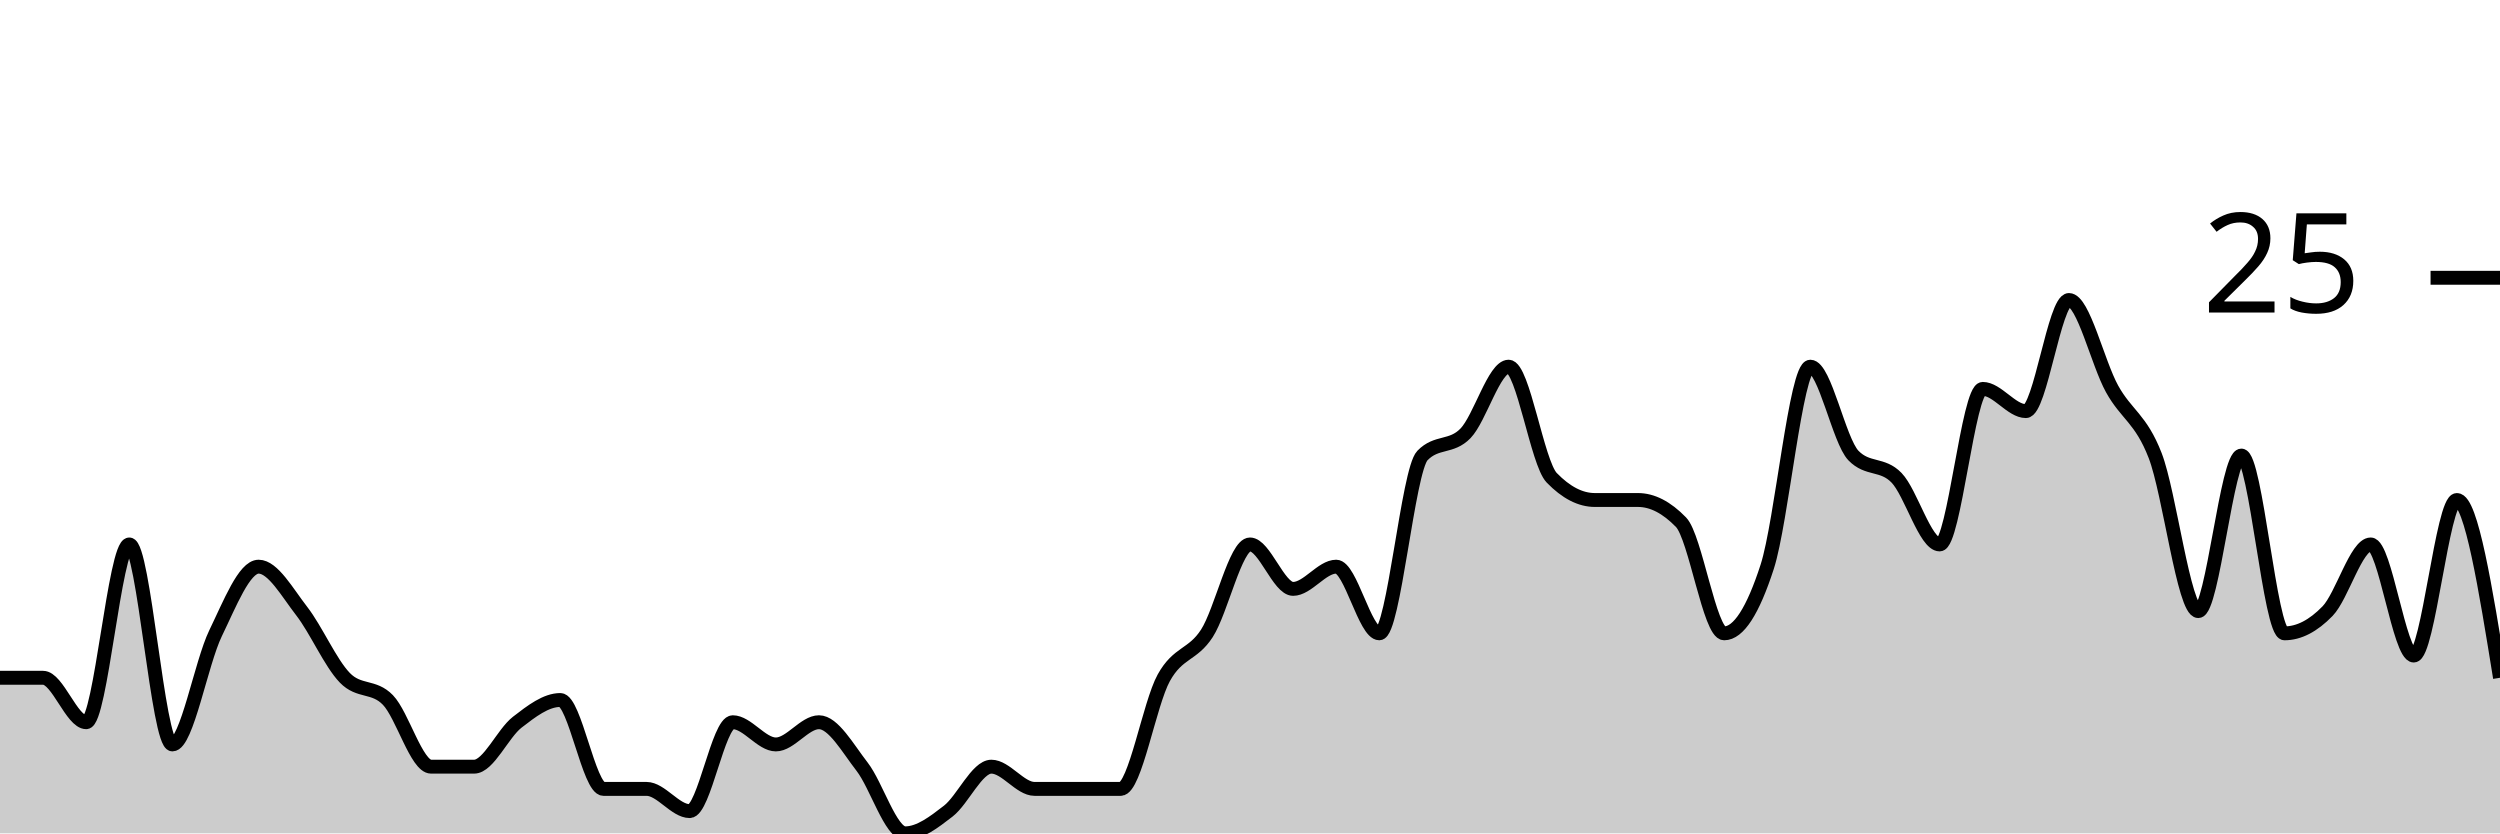
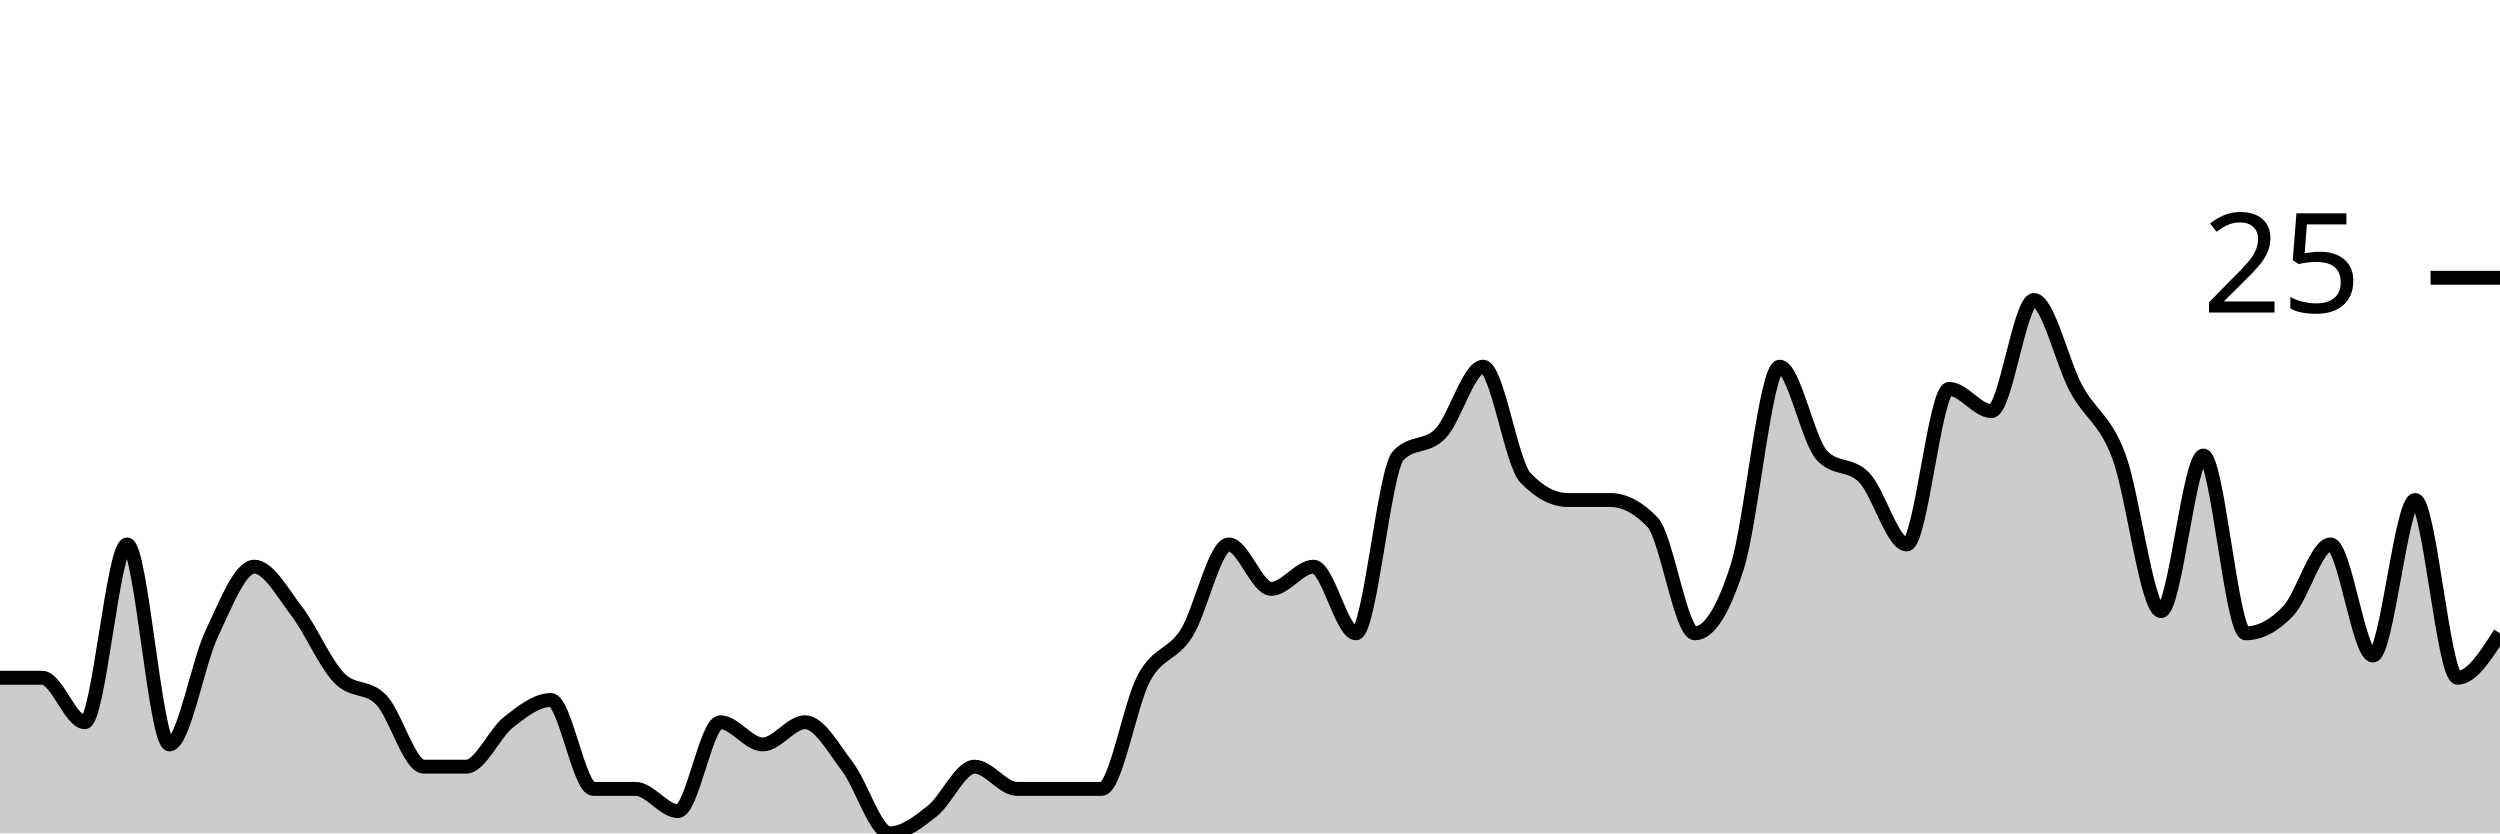
<svg xmlns="http://www.w3.org/2000/svg" viewBox="0 0 180 60">
  <g transform="translate(0,20)">
-     <path class="area" fill="rgba(0, 0, 0, 0.2)" d="M0,28.8C1.034,28.8,2.069,28.8,3.103,28.8C4.138,28.8,5.172,32,6.207,32C7.241,32,8.276,19.2,9.31,19.2C10.345,19.2,11.379,33.6,12.414,33.6C13.448,33.6,14.483,27.733,15.517,25.6C16.552,23.467,17.586,20.8,18.621,20.8C19.655,20.8,20.69,22.667,21.724,24C22.759,25.333,23.793,27.733,24.828,28.8C25.862,29.867,26.897,29.333,27.931,30.4C28.966,31.467,30,35.2,31.034,35.2C32.069,35.2,33.103,35.2,34.138,35.2C35.172,35.2,36.207,32.8,37.241,32C38.276,31.2,39.31,30.4,40.345,30.4C41.379,30.4,42.414,36.8,43.448,36.8C44.483,36.8,45.517,36.8,46.552,36.8C47.586,36.8,48.621,38.4,49.655,38.4C50.69,38.4,51.724,32,52.759,32C53.793,32,54.828,33.6,55.862,33.6C56.897,33.6,57.931,32,58.966,32C60,32,61.034,33.867,62.069,35.2C63.103,36.533,64.138,40,65.172,40C66.207,40,67.241,39.2,68.276,38.4C69.31,37.6,70.345,35.2,71.379,35.2C72.414,35.2,73.448,36.8,74.483,36.8C75.517,36.8,76.552,36.8,77.586,36.8C78.621,36.8,79.655,36.8,80.69,36.8C81.724,36.8,82.759,30.667,83.793,28.8C84.828,26.933,85.862,27.2,86.897,25.6C87.931,24,88.966,19.2,90,19.2C91.034,19.2,92.069,22.4,93.103,22.4C94.138,22.4,95.172,20.8,96.207,20.8C97.241,20.8,98.276,25.6,99.31,25.6C100.345,25.6,101.379,13.867,102.414,12.8C103.448,11.733,104.483,12.267,105.517,11.2C106.552,10.133,107.586,6.4,108.621,6.4C109.655,6.4,110.69,13.333,111.724,14.4C112.759,15.467,113.793,16,114.828,16C115.862,16,116.897,16,117.931,16C118.966,16,120,16.533,121.034,17.6C122.069,18.667,123.103,25.6,124.138,25.6C125.172,25.6,126.207,24,127.241,20.8C128.276,17.6,129.31,6.4,130.345,6.4C131.379,6.4,132.414,11.733,133.448,12.8C134.483,13.867,135.517,13.333,136.552,14.4C137.586,15.467,138.621,19.2,139.655,19.2C140.69,19.2,141.724,8,142.759,8C143.793,8,144.828,9.6,145.862,9.6C146.897,9.6,147.931,1.6,148.966,1.6C150,1.6,151.034,6.133,152.069,8C153.103,9.867,154.138,10.133,155.172,12.8C156.207,15.467,157.241,24,158.276,24C159.31,24,160.345,12.8,161.379,12.8C162.414,12.8,163.448,25.6,164.483,25.6C165.517,25.6,166.552,25.067,167.586,24C168.621,22.933,169.655,19.2,170.69,19.2C171.724,19.2,172.759,27.2,173.793,27.2C174.828,27.2,175.862,16,176.897,16C177.931,16,178.966,22.4,180,28.8L180,40C178.966,40,177.931,40,176.897,40C175.862,40,174.828,40,173.793,40C172.759,40,171.724,40,170.69,40C169.655,40,168.621,40,167.586,40C166.552,40,165.517,40,164.483,40C163.448,40,162.414,40,161.379,40C160.345,40,159.31,40,158.276,40C157.241,40,156.207,40,155.172,40C154.138,40,153.103,40,152.069,40C151.034,40,150,40,148.966,40C147.931,40,146.897,40,145.862,40C144.828,40,143.793,40,142.759,40C141.724,40,140.69,40,139.655,40C138.621,40,137.586,40,136.552,40C135.517,40,134.483,40,133.448,40C132.414,40,131.379,40,130.345,40C129.31,40,128.276,40,127.241,40C126.207,40,125.172,40,124.138,40C123.103,40,122.069,40,121.034,40C120,40,118.966,40,117.931,40C116.897,40,115.862,40,114.828,40C113.793,40,112.759,40,111.724,40C110.69,40,109.655,40,108.621,40C107.586,40,106.552,40,105.517,40C104.483,40,103.448,40,102.414,40C101.379,40,100.345,40,99.31,40C98.276,40,97.241,40,96.207,40C95.172,40,94.138,40,93.103,40C92.069,40,91.034,40,90,40C88.966,40,87.931,40,86.897,40C85.862,40,84.828,40,83.793,40C82.759,40,81.724,40,80.69,40C79.655,40,78.621,40,77.586,40C76.552,40,75.517,40,74.483,40C73.448,40,72.414,40,71.379,40C70.345,40,69.31,40,68.276,40C67.241,40,66.207,40,65.172,40C64.138,40,63.103,40,62.069,40C61.034,40,60,40,58.966,40C57.931,40,56.897,40,55.862,40C54.828,40,53.793,40,52.759,40C51.724,40,50.69,40,49.655,40C48.621,40,47.586,40,46.552,40C45.517,40,44.483,40,43.448,40C42.414,40,41.379,40,40.345,40C39.31,40,38.276,40,37.241,40C36.207,40,35.172,40,34.138,40C33.103,40,32.069,40,31.034,40C30,40,28.966,40,27.931,40C26.897,40,25.862,40,24.828,40C23.793,40,22.759,40,21.724,40C20.69,40,19.655,40,18.621,40C17.586,40,16.552,40,15.517,40C14.483,40,13.448,40,12.414,40C11.379,40,10.345,40,9.31,40C8.276,40,7.241,40,6.207,40C5.172,40,4.138,40,3.103,40C2.069,40,1.034,40,0,40Z" />
-     <path class="line" stroke="black" fill="none" d="M0,28.8C1.034,28.8,2.069,28.8,3.103,28.8C4.138,28.8,5.172,32,6.207,32C7.241,32,8.276,19.2,9.31,19.2C10.345,19.2,11.379,33.6,12.414,33.6C13.448,33.6,14.483,27.733,15.517,25.6C16.552,23.467,17.586,20.8,18.621,20.8C19.655,20.8,20.69,22.667,21.724,24C22.759,25.333,23.793,27.733,24.828,28.8C25.862,29.867,26.897,29.333,27.931,30.4C28.966,31.467,30,35.2,31.034,35.2C32.069,35.2,33.103,35.2,34.138,35.2C35.172,35.2,36.207,32.8,37.241,32C38.276,31.2,39.31,30.4,40.345,30.4C41.379,30.4,42.414,36.8,43.448,36.8C44.483,36.8,45.517,36.8,46.552,36.8C47.586,36.8,48.621,38.4,49.655,38.4C50.69,38.4,51.724,32,52.759,32C53.793,32,54.828,33.6,55.862,33.6C56.897,33.6,57.931,32,58.966,32C60,32,61.034,33.867,62.069,35.2C63.103,36.533,64.138,40,65.172,40C66.207,40,67.241,39.2,68.276,38.4C69.31,37.6,70.345,35.2,71.379,35.2C72.414,35.2,73.448,36.8,74.483,36.8C75.517,36.8,76.552,36.8,77.586,36.8C78.621,36.8,79.655,36.8,80.69,36.8C81.724,36.8,82.759,30.667,83.793,28.8C84.828,26.933,85.862,27.2,86.897,25.6C87.931,24,88.966,19.2,90,19.2C91.034,19.2,92.069,22.4,93.103,22.4C94.138,22.4,95.172,20.8,96.207,20.8C97.241,20.8,98.276,25.6,99.31,25.6C100.345,25.6,101.379,13.867,102.414,12.8C103.448,11.733,104.483,12.267,105.517,11.2C106.552,10.133,107.586,6.4,108.621,6.4C109.655,6.4,110.69,13.333,111.724,14.4C112.759,15.467,113.793,16,114.828,16C115.862,16,116.897,16,117.931,16C118.966,16,120,16.533,121.034,17.6C122.069,18.667,123.103,25.6,124.138,25.6C125.172,25.6,126.207,24,127.241,20.8C128.276,17.6,129.31,6.4,130.345,6.4C131.379,6.4,132.414,11.733,133.448,12.8C134.483,13.867,135.517,13.333,136.552,14.4C137.586,15.467,138.621,19.2,139.655,19.2C140.69,19.2,141.724,8,142.759,8C143.793,8,144.828,9.6,145.862,9.6C146.897,9.6,147.931,1.6,148.966,1.6C150,1.6,151.034,6.133,152.069,8C153.103,9.867,154.138,10.133,155.172,12.8C156.207,15.467,157.241,24,158.276,24C159.31,24,160.345,12.8,161.379,12.8C162.414,12.8,163.448,25.6,164.483,25.6C165.517,25.6,166.552,25.067,167.586,24C168.621,22.933,169.655,19.2,170.69,19.2C171.724,19.2,172.759,27.2,173.793,27.2C174.828,27.2,175.862,16,176.897,16C177.931,16,178.966,22.4,180,28.8" />
+     <path class="area" fill="rgba(0, 0, 0, 0.2)" d="M0,28.8C1.017,28.8,2.034,28.8,3.051,28.8C4.068,28.8,5.085,32,6.102,32C7.119,32,8.136,19.2,9.153,19.2C10.169,19.2,11.186,33.6,12.203,33.6C13.22,33.6,14.237,27.733,15.254,25.6C16.271,23.467,17.288,20.8,18.305,20.8C19.322,20.8,20.339,22.667,21.356,24C22.373,25.333,23.39,27.733,24.407,28.8C25.424,29.867,26.441,29.333,27.458,30.4C28.475,31.467,29.492,35.2,30.508,35.2C31.525,35.2,32.542,35.2,33.559,35.2C34.576,35.2,35.593,32.8,36.61,32C37.627,31.2,38.644,30.4,39.661,30.4C40.678,30.4,41.695,36.8,42.712,36.8C43.729,36.8,44.746,36.8,45.763,36.8C46.78,36.8,47.797,38.4,48.814,38.4C49.831,38.4,50.847,32,51.864,32C52.881,32,53.898,33.6,54.915,33.6C55.932,33.6,56.949,32,57.966,32C58.983,32,60,33.867,61.017,35.2C62.034,36.533,63.051,40,64.068,40C65.085,40,66.102,39.2,67.119,38.4C68.136,37.6,69.153,35.2,70.169,35.2C71.186,35.2,72.203,36.8,73.22,36.8C74.237,36.8,75.254,36.8,76.271,36.8C77.288,36.8,78.305,36.8,79.322,36.8C80.339,36.8,81.356,30.667,82.373,28.8C83.39,26.933,84.407,27.2,85.424,25.6C86.441,24,87.458,19.2,88.475,19.2C89.492,19.2,90.508,22.4,91.525,22.4C92.542,22.4,93.559,20.8,94.576,20.8C95.593,20.8,96.61,25.6,97.627,25.6C98.644,25.6,99.661,13.867,100.678,12.8C101.695,11.733,102.712,12.267,103.729,11.2C104.746,10.133,105.763,6.4,106.78,6.4C107.797,6.4,108.814,13.333,109.831,14.4C110.847,15.467,111.864,16,112.881,16C113.898,16,114.915,16,115.932,16C116.949,16,117.966,16.533,118.983,17.6C120,18.667,121.017,25.6,122.034,25.6C123.051,25.6,124.068,24,125.085,20.8C126.102,17.6,127.119,6.4,128.136,6.4C129.153,6.4,130.169,11.733,131.186,12.8C132.203,13.867,133.22,13.333,134.237,14.4C135.254,15.467,136.271,19.2,137.288,19.2C138.305,19.2,139.322,8,140.339,8C141.356,8,142.373,9.6,143.39,9.6C144.407,9.6,145.424,1.6,146.441,1.6C147.458,1.6,148.475,6.133,149.492,8C150.508,9.867,151.525,10.133,152.542,12.8C153.559,15.467,154.576,24,155.593,24C156.61,24,157.627,12.8,158.644,12.8C159.661,12.8,160.678,25.6,161.695,25.6C162.712,25.6,163.729,25.067,164.746,24C165.763,22.933,166.78,19.2,167.797,19.2C168.814,19.2,169.831,27.2,170.847,27.2C171.864,27.2,172.881,16,173.898,16C174.915,16,175.932,28.8,176.949,28.8C177.966,28.8,178.983,27.2,180,25.6L180,40C178.983,40,177.966,40,176.949,40C175.932,40,174.915,40,173.898,40C172.881,40,171.864,40,170.847,40C169.831,40,168.814,40,167.797,40C166.78,40,165.763,40,164.746,40C163.729,40,162.712,40,161.695,40C160.678,40,159.661,40,158.644,40C157.627,40,156.61,40,155.593,40C154.576,40,153.559,40,152.542,40C151.525,40,150.508,40,149.492,40C148.475,40,147.458,40,146.441,40C145.424,40,144.407,40,143.39,40C142.373,40,141.356,40,140.339,40C139.322,40,138.305,40,137.288,40C136.271,40,135.254,40,134.237,40C133.22,40,132.203,40,131.186,40C130.169,40,129.153,40,128.136,40C127.119,40,126.102,40,125.085,40C124.068,40,123.051,40,122.034,40C121.017,40,120,40,118.983,40C117.966,40,116.949,40,115.932,40C114.915,40,113.898,40,112.881,40C111.864,40,110.847,40,109.831,40C108.814,40,107.797,40,106.78,40C105.763,40,104.746,40,103.729,40C102.712,40,101.695,40,100.678,40C99.661,40,98.644,40,97.627,40C96.61,40,95.593,40,94.576,40C93.559,40,92.542,40,91.525,40C90.508,40,89.492,40,88.475,40C87.458,40,86.441,40,85.424,40C84.407,40,83.39,40,82.373,40C81.356,40,80.339,40,79.322,40C78.305,40,77.288,40,76.271,40C75.254,40,74.237,40,73.22,40C72.203,40,71.186,40,70.169,40C69.153,40,68.136,40,67.119,40C66.102,40,65.085,40,64.068,40C63.051,40,62.034,40,61.017,40C60,40,58.983,40,57.966,40C56.949,40,55.932,40,54.915,40C53.898,40,52.881,40,51.864,40C50.847,40,49.831,40,48.814,40C47.797,40,46.78,40,45.763,40C44.746,40,43.729,40,42.712,40C41.695,40,40.678,40,39.661,40C38.644,40,37.627,40,36.61,40C35.593,40,34.576,40,33.559,40C32.542,40,31.525,40,30.508,40C29.492,40,28.475,40,27.458,40C26.441,40,25.424,40,24.407,40C23.39,40,22.373,40,21.356,40C20.339,40,19.322,40,18.305,40C17.288,40,16.271,40,15.254,40C14.237,40,13.22,40,12.203,40C11.186,40,10.169,40,9.153,40C8.136,40,7.119,40,6.102,40C5.085,40,4.068,40,3.051,40C2.034,40,1.017,40,0,40Z" />
+     <path class="line" stroke="black" fill="none" d="M0,28.8C1.017,28.8,2.034,28.8,3.051,28.8C4.068,28.8,5.085,32,6.102,32C7.119,32,8.136,19.2,9.153,19.2C10.169,19.2,11.186,33.6,12.203,33.6C13.22,33.6,14.237,27.733,15.254,25.6C16.271,23.467,17.288,20.8,18.305,20.8C19.322,20.8,20.339,22.667,21.356,24C22.373,25.333,23.39,27.733,24.407,28.8C25.424,29.867,26.441,29.333,27.458,30.4C28.475,31.467,29.492,35.2,30.508,35.2C31.525,35.2,32.542,35.2,33.559,35.2C34.576,35.2,35.593,32.8,36.61,32C37.627,31.2,38.644,30.4,39.661,30.4C40.678,30.4,41.695,36.8,42.712,36.8C43.729,36.8,44.746,36.8,45.763,36.8C46.78,36.8,47.797,38.4,48.814,38.4C49.831,38.4,50.847,32,51.864,32C52.881,32,53.898,33.6,54.915,33.6C55.932,33.6,56.949,32,57.966,32C58.983,32,60,33.867,61.017,35.2C62.034,36.533,63.051,40,64.068,40C65.085,40,66.102,39.2,67.119,38.4C68.136,37.6,69.153,35.2,70.169,35.2C71.186,35.2,72.203,36.8,73.22,36.8C74.237,36.8,75.254,36.8,76.271,36.8C77.288,36.8,78.305,36.8,79.322,36.8C80.339,36.8,81.356,30.667,82.373,28.8C83.39,26.933,84.407,27.2,85.424,25.6C86.441,24,87.458,19.2,88.475,19.2C89.492,19.2,90.508,22.4,91.525,22.4C92.542,22.4,93.559,20.8,94.576,20.8C95.593,20.8,96.61,25.6,97.627,25.6C98.644,25.6,99.661,13.867,100.678,12.8C101.695,11.733,102.712,12.267,103.729,11.2C104.746,10.133,105.763,6.4,106.78,6.4C107.797,6.4,108.814,13.333,109.831,14.4C110.847,15.467,111.864,16,112.881,16C113.898,16,114.915,16,115.932,16C116.949,16,117.966,16.533,118.983,17.6C120,18.667,121.017,25.6,122.034,25.6C123.051,25.6,124.068,24,125.085,20.8C126.102,17.6,127.119,6.4,128.136,6.4C129.153,6.4,130.169,11.733,131.186,12.8C132.203,13.867,133.22,13.333,134.237,14.4C135.254,15.467,136.271,19.2,137.288,19.2C138.305,19.2,139.322,8,140.339,8C141.356,8,142.373,9.6,143.39,9.6C144.407,9.6,145.424,1.6,146.441,1.6C147.458,1.6,148.475,6.133,149.492,8C150.508,9.867,151.525,10.133,152.542,12.8C153.559,15.467,154.576,24,155.593,24C156.61,24,157.627,12.8,158.644,12.8C159.661,12.8,160.678,25.6,161.695,25.6C162.712,25.6,163.729,25.067,164.746,24C165.763,22.933,166.78,19.2,167.797,19.2C168.814,19.2,169.831,27.2,170.847,27.2C171.864,27.2,172.881,16,173.898,16C174.915,16,175.932,28.8,176.949,28.8C177.966,28.8,178.983,27.2,180,25.6" />
    <path class="axis-ceiling" stroke-width="1" stroke="black" fill="none" d="M175,0L180,0" />
    <text class="axis-ceiling-label" font-family="sans-serif" text-anchor="end" font-size="10px" x="170" y="2.5">25</text>
  </g>
</svg>
